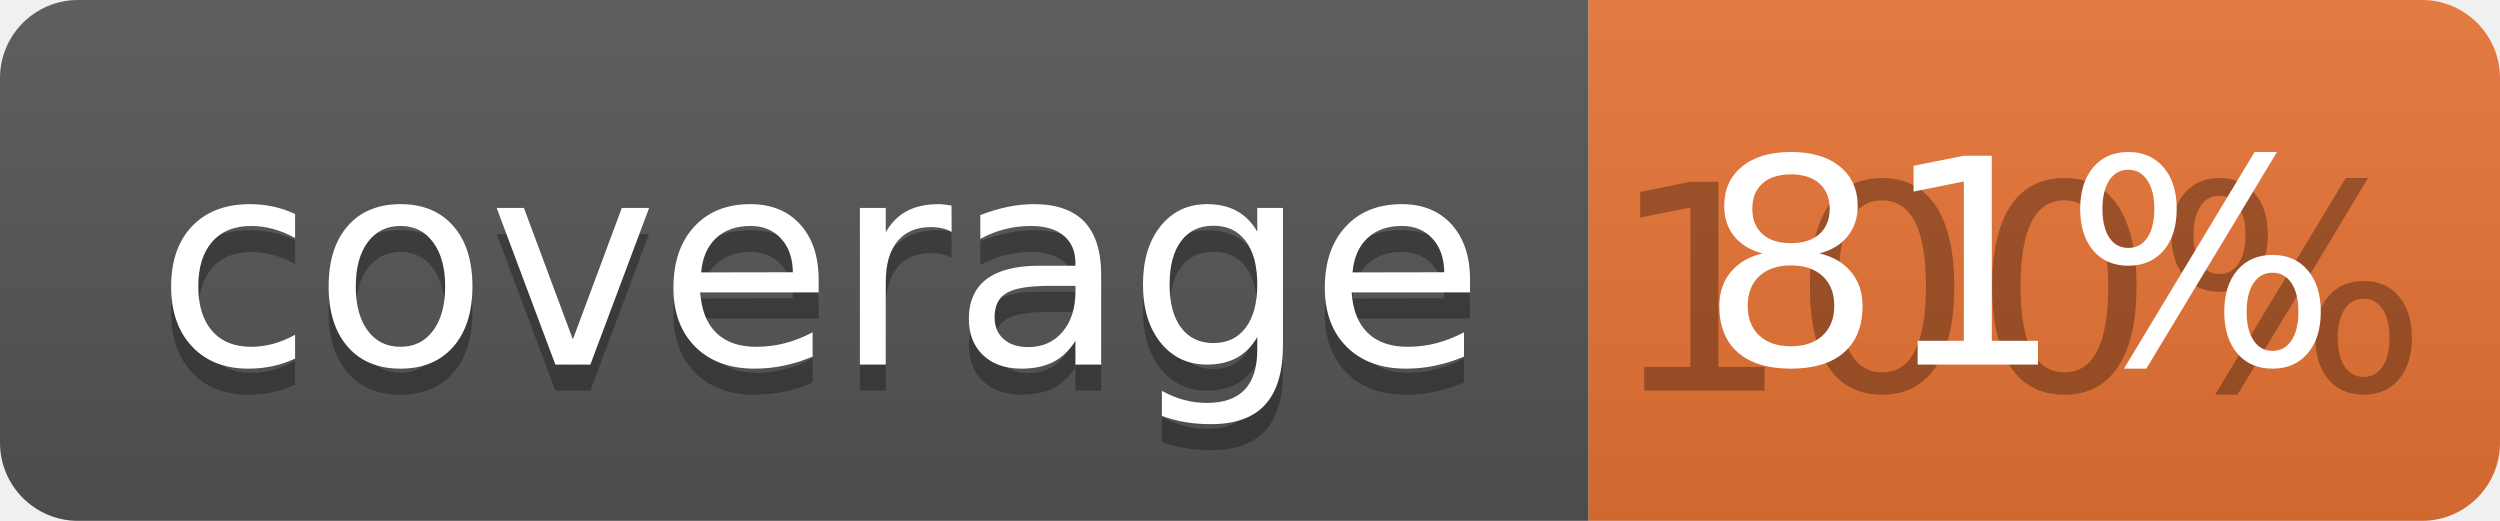
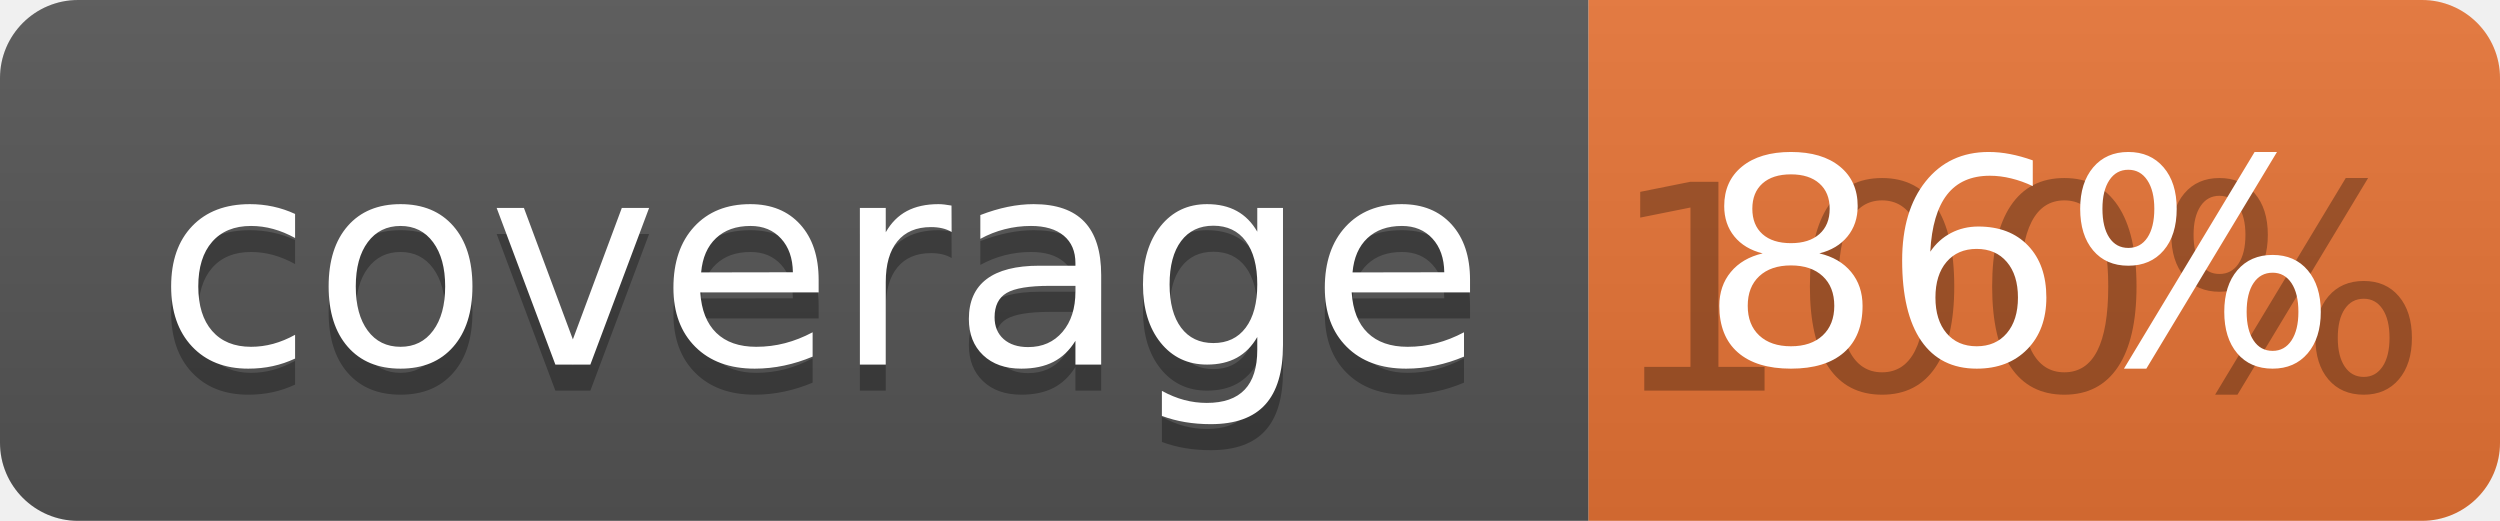
<svg xmlns="http://www.w3.org/2000/svg" width="96" height="20">
  <linearGradient id="b" x2="0" y2="100%">
    <stop offset="0" stop-color="#bbb" stop-opacity=".1" />
    <stop offset="1" stop-opacity=".1" />
  </linearGradient>
  <clipPath id="a">
    <rect width="96" height="20" rx="3" fill="#fff" />
  </clipPath>
  <g clip-path="url(#a)">
    <path fill="#555" d="M0 0h61v20H0z" />
    <path fill="#E87435" d="M61 0h35v20H61z" />
    <path fill="url(#b)" d="M0 0h96v20H0z" />
  </g>
  <g fill="#fff" text-anchor="middle" font-family="DejaVu Sans,Verdana,Geneva,sans-serif" font-size="110">
    <text x="315" y="150" fill="#010101" fill-opacity=".3" transform="scale(.1)" textLength="510">coverage</text>
    <text x="315" y="140" transform="scale(.1)" textLength="510">coverage</text>
    <text x="775" y="150" fill="#010101" fill-opacity=".3" transform="scale(.1)" textLength="250">100%</text>
-     <text x="775" y="140" transform="scale(.1)" textLength="250">81%</text>
+     <text x="775" y="140" transform="scale(.1)" textLength="250">86%</text>
  </g>
</svg>
